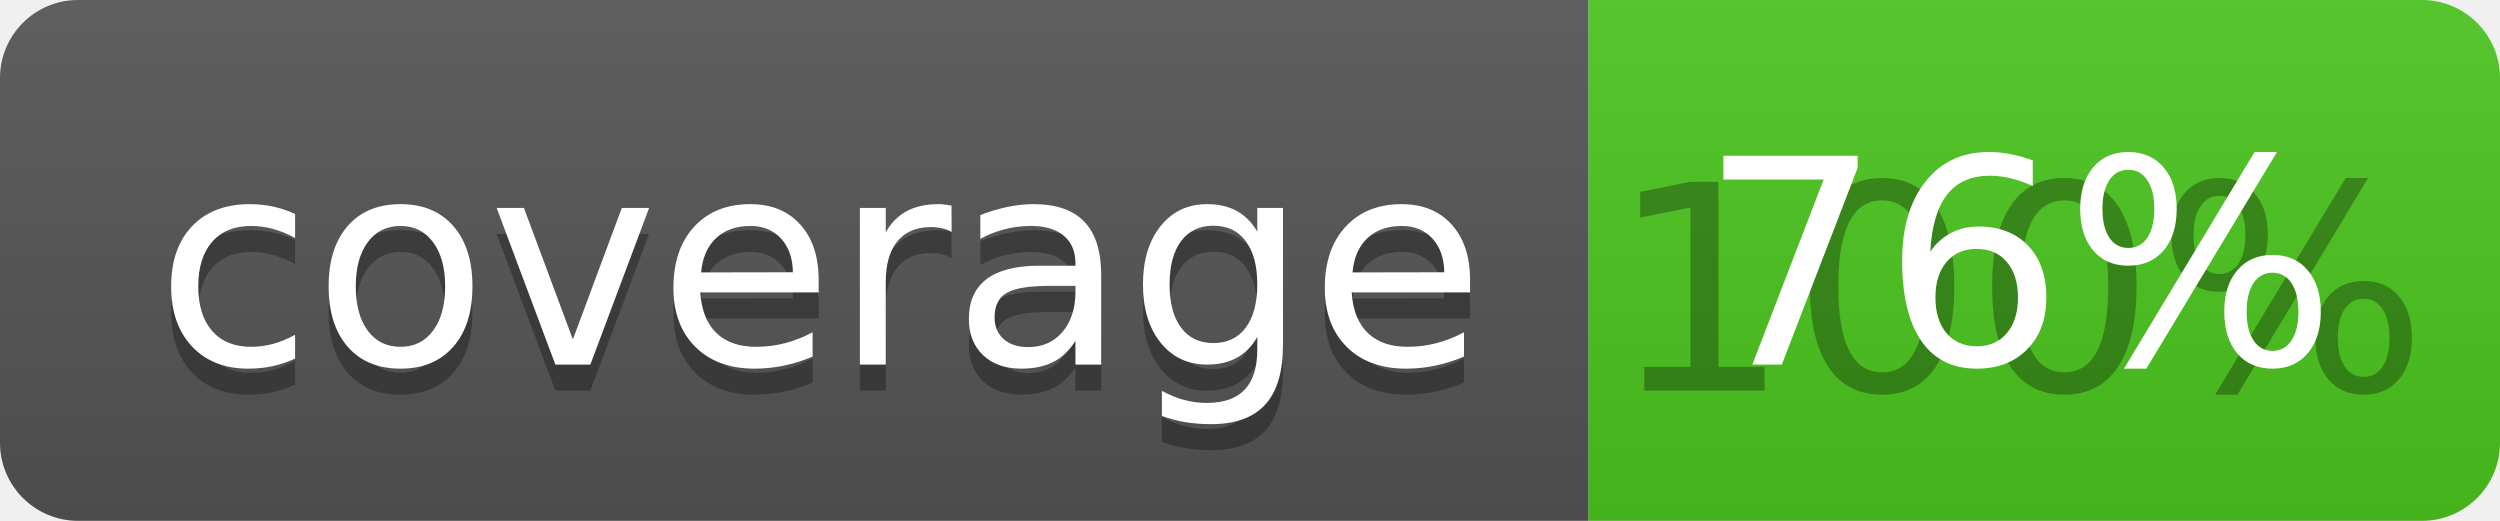
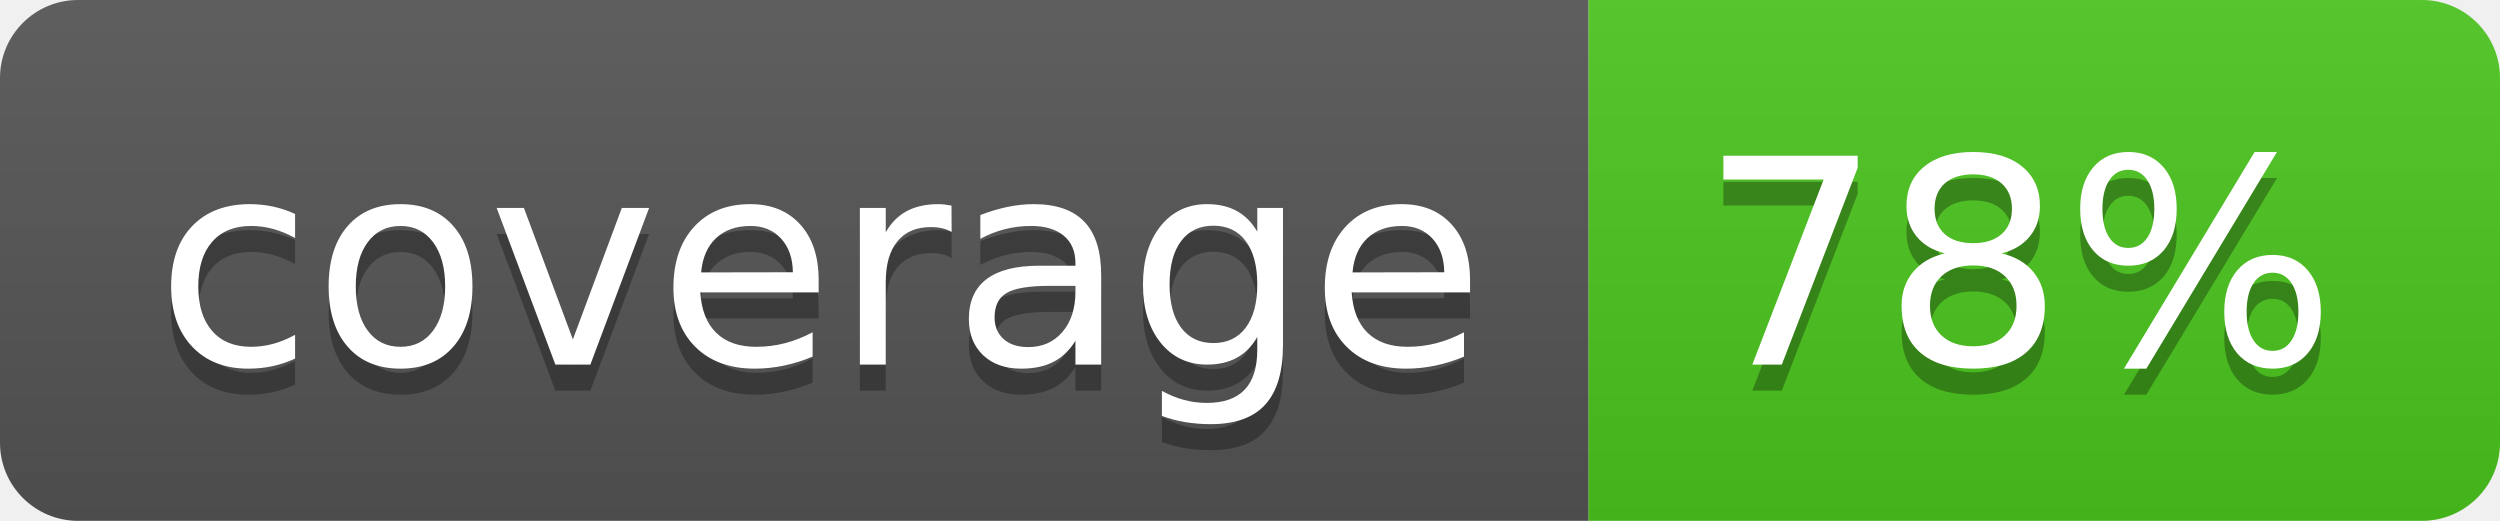
<svg xmlns="http://www.w3.org/2000/svg" width="96" height="20">
  <linearGradient id="b" x2="0" y2="100%">
    <stop offset="0" stop-color="#bbb" stop-opacity=".1" />
    <stop offset="1" stop-opacity=".1" />
  </linearGradient>
  <clipPath id="a">
    <rect width="96" height="20" rx="3" fill="#fff" />
  </clipPath>
  <g clip-path="url(#a)">
    <path fill="#555" d="M0 0h61v20H0z" />
    <path fill="#4CC61E" d="M61 0h35v20H61z" />
    <path fill="url(#b)" d="M0 0h96v20H0z" />
  </g>
  <g fill="#fff" text-anchor="middle" font-family="DejaVu Sans,Verdana,Geneva,sans-serif" font-size="110">
    <text x="315" y="150" fill="#010101" fill-opacity=".3" transform="scale(.1)" textLength="510">coverage</text>
    <text x="315" y="140" transform="scale(.1)" textLength="510">coverage</text>
-     <text x="775" y="150" fill="#010101" fill-opacity=".3" transform="scale(.1)" textLength="250">100%</text>
-     <text x="775" y="140" transform="scale(.1)" textLength="250">76%</text>
+     <text x="775" y="150" fill="#010101" fill-opacity=".3" transform="scale(.1)" textLength="250">78%</text>
+     <text x="775" y="140" transform="scale(.1)" textLength="250">78%</text>
  </g>
</svg>
